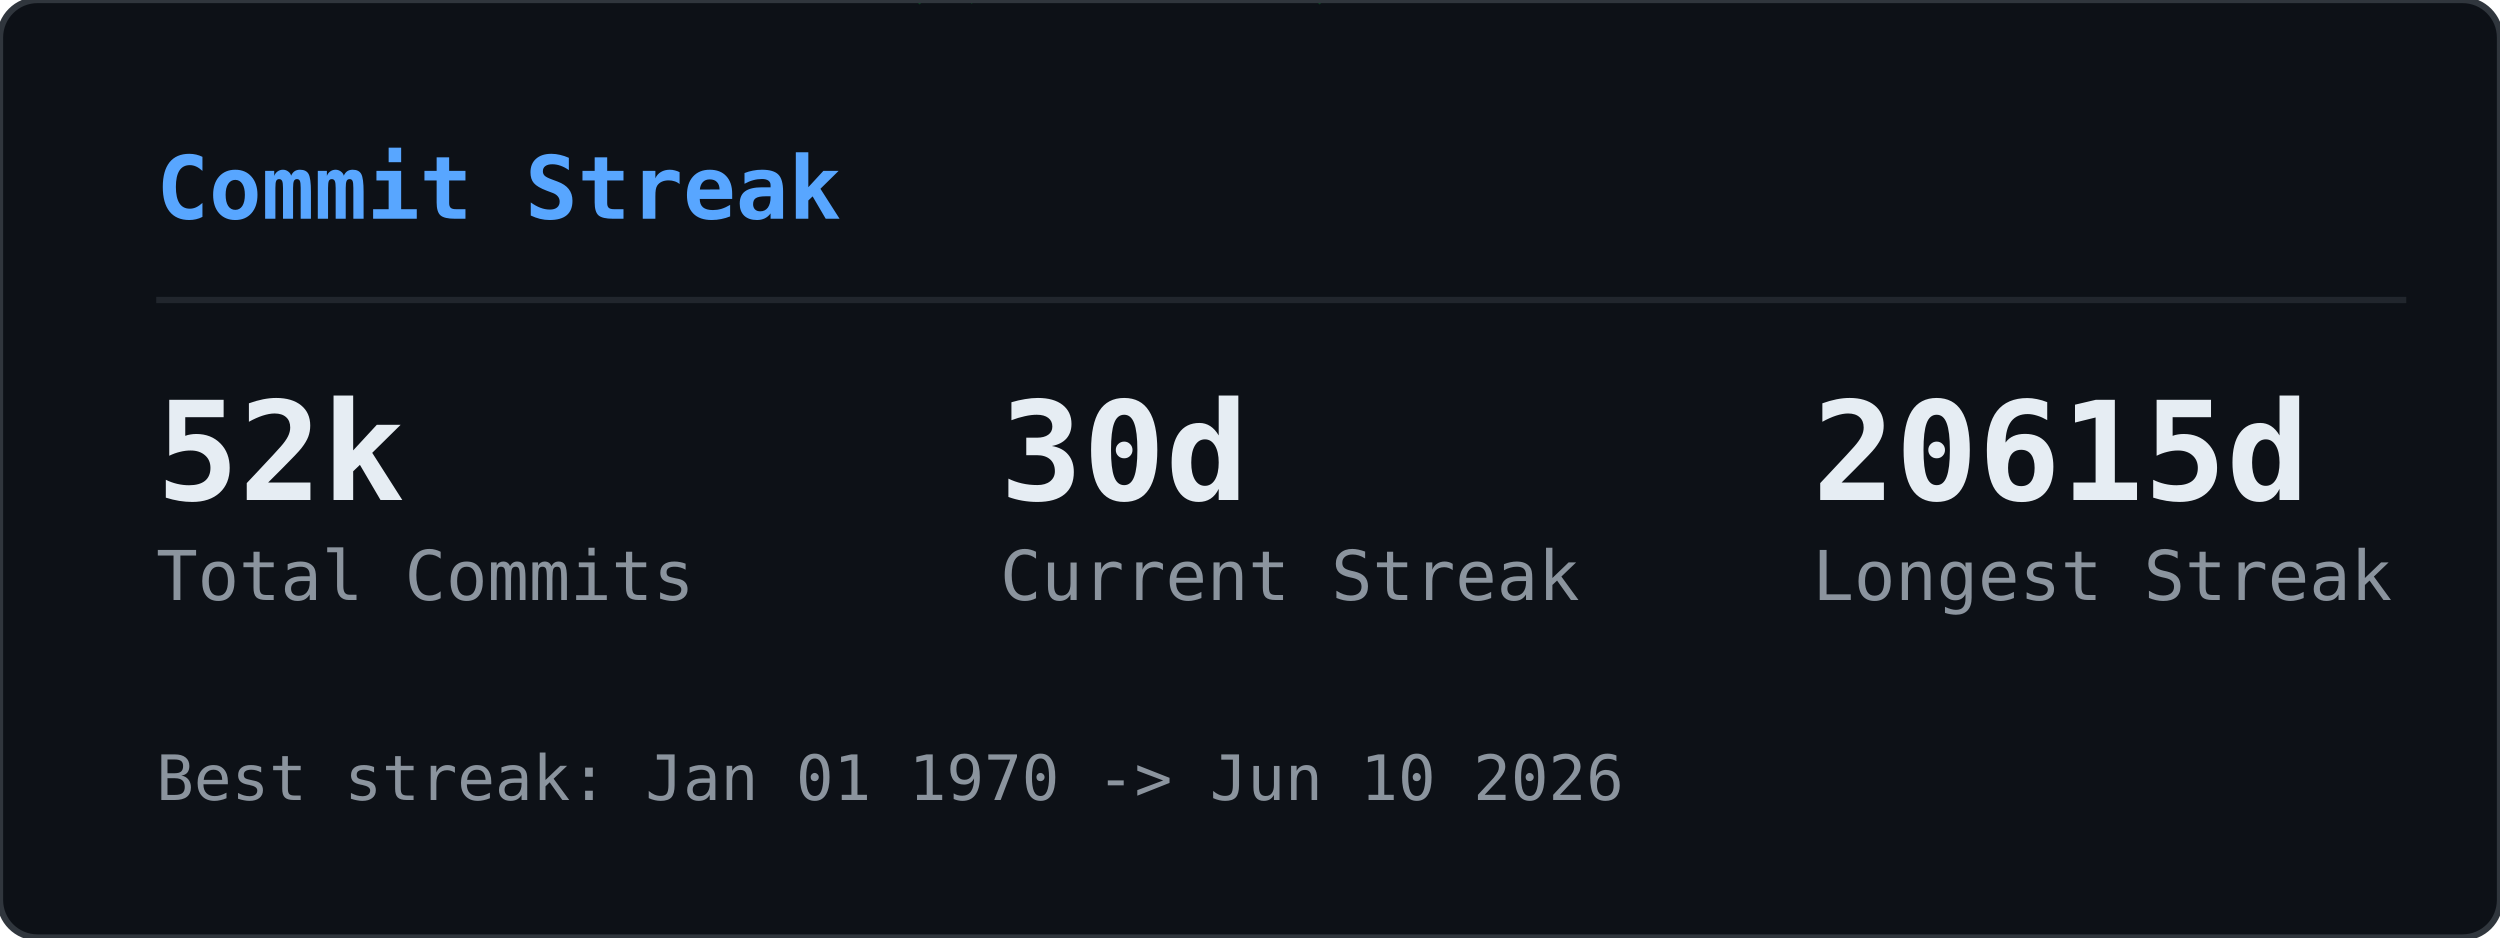
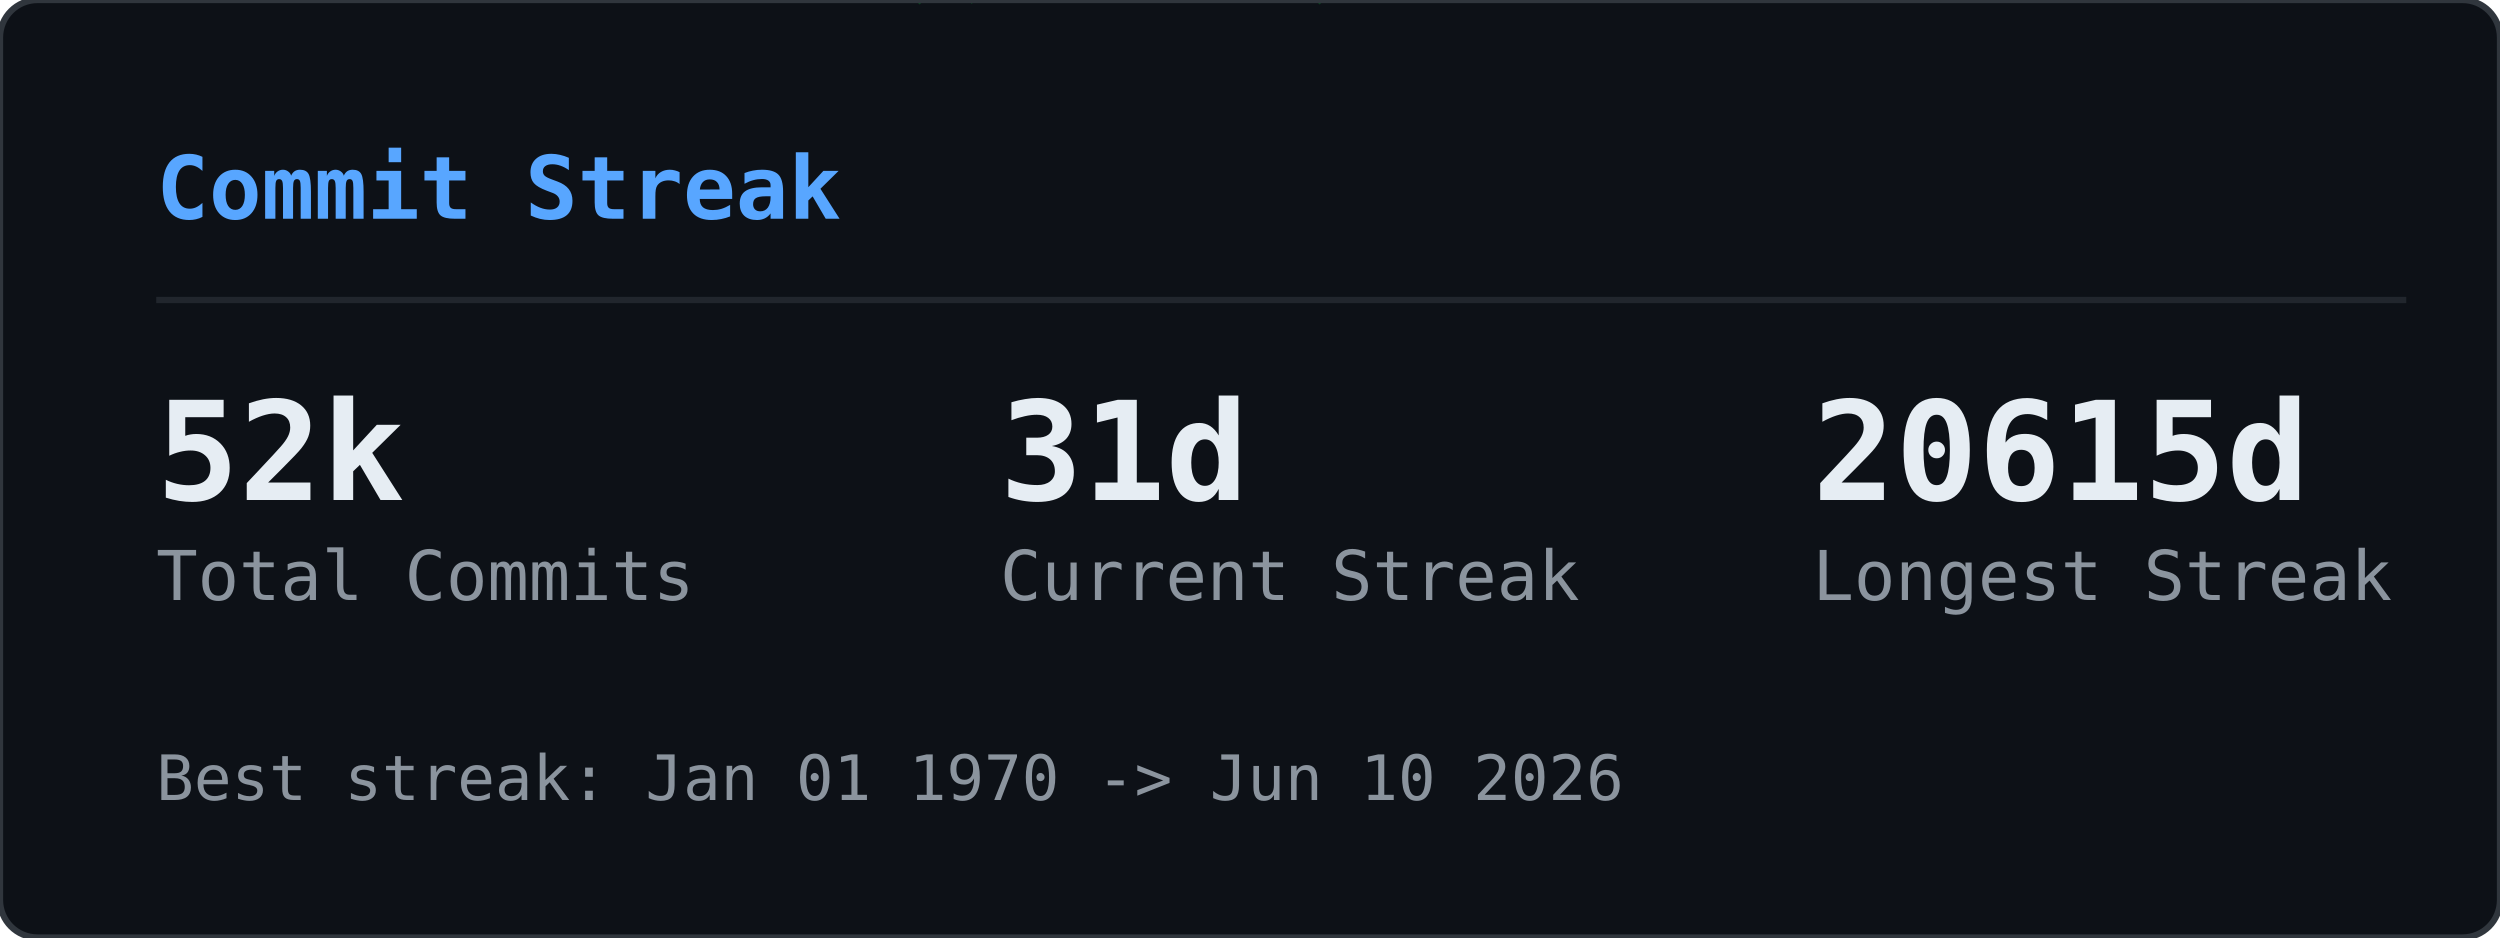
<svg xmlns="http://www.w3.org/2000/svg" width="400" height="150" viewBox="0 0 400 150">
  <defs>
    <clipPath id="gcs-clip">
      <rect width="400" height="150" rx="6" />
    </clipPath>
  </defs>
  <rect width="400" height="150" rx="6" fill="#0d1117" />
  <g clip-path="url(#gcs-clip)">
    <g opacity="0.22">
      <style>@keyframes gcs0{from{transform:translateY(-74px)}to{transform:translateY(164px)}}@keyframes gcs1{from{transform:translateY(-46px)}to{transform:translateY(164px)}}@keyframes gcs2{from{transform:translateY(-46px)}to{transform:translateY(164px)}}@keyframes gcs3{from{transform:translateY(-46px)}to{transform:translateY(164px)}}@keyframes gcs4{from{transform:translateY(-46px)}to{transform:translateY(164px)}}@keyframes gcs5{from{transform:translateY(-46px)}to{transform:translateY(164px)}}@keyframes gcs6{from{transform:translateY(-46px)}to{transform:translateY(164px)}}@keyframes gcs7{from{transform:translateY(-46px)}to{transform:translateY(164px)}}@keyframes gcs8{from{transform:translateY(-46px)}to{transform:translateY(164px)}}@keyframes gcs9{from{transform:translateY(-46px)}to{transform:translateY(164px)}}@keyframes gcs10{from{transform:translateY(-46px)}to{transform:translateY(164px)}}@keyframes gcs11{from{transform:translateY(-46px)}to{transform:translateY(164px)}}@keyframes gcs12{from{transform:translateY(-46px)}to{transform:translateY(164px)}}@keyframes gcs13{from{transform:translateY(-46px)}to{transform:translateY(164px)}}@keyframes gcs14{from{transform:translateY(-46px)}to{transform:translateY(164px)}}@keyframes gcs15{from{transform:translateY(-46px)}to{transform:translateY(164px)}}@keyframes gcs16{from{transform:translateY(-46px)}to{transform:translateY(164px)}}@keyframes gcs17{from{transform:translateY(-46px)}to{transform:translateY(164px)}}@keyframes gcs18{from{transform:translateY(-46px)}to{transform:translateY(164px)}}@keyframes gcs19{from{transform:translateY(-46px)}to{transform:translateY(164px)}}@keyframes gcs20{from{transform:translateY(-46px)}to{transform:translateY(164px)}}@keyframes gcs21{from{transform:translateY(-46px)}to{transform:translateY(164px)}}@keyframes gcs22{from{transform:translateY(-46px)}to{transform:translateY(164px)}}@keyframes gcs23{from{transform:translateY(-46px)}to{transform:translateY(164px)}}@keyframes gcs24{from{transform:translateY(-46px)}to{transform:translateY(164px)}}@keyframes gcs25{from{transform:translateY(-46px)}to{transform:translateY(164px)}}@keyframes gcs26{from{transform:translateY(-46px)}to{transform:translateY(164px)}}@keyframes gcs27{from{transform:translateY(-46px)}to{transform:translateY(164px)}}@keyframes gcs28{from{transform:translateY(-46px)}to{transform:translateY(164px)}}@keyframes gcs29{from{transform:translateY(-46px)}to{transform:translateY(164px)}}</style>
      <g style="animation:gcs0 2.57s linear infinite;animation-delay:-1.18s">
        <text x="391" y="0" font-family="monospace" font-size="12" fill="#00ff41">1</text>
        <text x="391" y="-14" font-family="monospace" font-size="12" fill="#00ff41" opacity="0.83">ﾘ</text>
        <text x="391" y="-28" font-family="monospace" font-size="12" fill="#00ff41" opacity="0.67">ﾉ</text>
        <text x="391" y="-42" font-family="monospace" font-size="12" fill="#00ff41" opacity="0.50">ｬ</text>
        <text x="391" y="-56" font-family="monospace" font-size="12" fill="#00ff41" opacity="0.33">ｮ</text>
        <text x="391" y="-70" font-family="monospace" font-size="12" fill="#00ff41" opacity="0.17">ﾛ</text>
      </g>
      <g style="animation:gcs1 2.84s linear infinite;animation-delay:-0.49s">
        <text x="153" y="0" font-family="monospace" font-size="12" fill="#00ff41">ｩ</text>
        <text x="153" y="-14" font-family="monospace" font-size="12" fill="#00ff41" opacity="0.75">ﾂ</text>
        <text x="153" y="-28" font-family="monospace" font-size="12" fill="#00ff41" opacity="0.50">7</text>
        <text x="153" y="-42" font-family="monospace" font-size="12" fill="#00ff41" opacity="0.25">ﾜ</text>
      </g>
      <g style="animation:gcs2 2.80s linear infinite;animation-delay:-1.17s">
        <text x="97" y="0" font-family="monospace" font-size="12" fill="#00ff41">6</text>
        <text x="97" y="-14" font-family="monospace" font-size="12" fill="#00ff41" opacity="0.75">ﾅ</text>
        <text x="97" y="-28" font-family="monospace" font-size="12" fill="#00ff41" opacity="0.50">ﾒ</text>
        <text x="97" y="-42" font-family="monospace" font-size="12" fill="#00ff41" opacity="0.25">ｽ</text>
      </g>
      <g style="animation:gcs3 2.60s linear infinite;animation-delay:-0.55s">
        <text x="41" y="0" font-family="monospace" font-size="12" fill="#00ff41">ﾕ</text>
        <text x="41" y="-14" font-family="monospace" font-size="12" fill="#00ff41" opacity="0.75">ﾝ</text>
        <text x="41" y="-28" font-family="monospace" font-size="12" fill="#00ff41" opacity="0.50">ｺ</text>
        <text x="41" y="-42" font-family="monospace" font-size="12" fill="#00ff41" opacity="0.25">ﾐ</text>
      </g>
      <g style="animation:gcs4 2.95s linear infinite;animation-delay:-1.59s">
        <text x="369" y="0" font-family="monospace" font-size="12" fill="#00ff41">ﾐ</text>
        <text x="369" y="-14" font-family="monospace" font-size="12" fill="#00ff41" opacity="0.75">ﾏ</text>
        <text x="369" y="-28" font-family="monospace" font-size="12" fill="#00ff41" opacity="0.50">ﾕ</text>
        <text x="369" y="-42" font-family="monospace" font-size="12" fill="#00ff41" opacity="0.25">ﾖ</text>
      </g>
      <g style="animation:gcs5 2.99s linear infinite;animation-delay:-2.87s">
        <text x="185" y="0" font-family="monospace" font-size="12" fill="#00ff41">ﾄ</text>
        <text x="185" y="-14" font-family="monospace" font-size="12" fill="#00ff41" opacity="0.75">ｬ</text>
        <text x="185" y="-28" font-family="monospace" font-size="12" fill="#00ff41" opacity="0.50">ｲ</text>
        <text x="185" y="-42" font-family="monospace" font-size="12" fill="#00ff41" opacity="0.25">ﾆ</text>
      </g>
      <g style="animation:gcs6 2.12s linear infinite;animation-delay:-1.64s">
        <text x="257" y="0" font-family="monospace" font-size="12" fill="#00ff41">ﾉ</text>
        <text x="257" y="-14" font-family="monospace" font-size="12" fill="#00ff41" opacity="0.75">ﾛ</text>
        <text x="257" y="-28" font-family="monospace" font-size="12" fill="#00ff41" opacity="0.50">ﾍ</text>
        <text x="257" y="-42" font-family="monospace" font-size="12" fill="#00ff41" opacity="0.25">ﾂ</text>
      </g>
      <g style="animation:gcs7 1.83s linear infinite;animation-delay:-1.83s">
        <text x="201" y="0" font-family="monospace" font-size="12" fill="#00ff41">ｹ</text>
        <text x="201" y="-14" font-family="monospace" font-size="12" fill="#00ff41" opacity="0.75">4</text>
        <text x="201" y="-28" font-family="monospace" font-size="12" fill="#00ff41" opacity="0.50">ﾎ</text>
        <text x="201" y="-42" font-family="monospace" font-size="12" fill="#00ff41" opacity="0.25">8</text>
      </g>
      <g style="animation:gcs8 3.14s linear infinite;animation-delay:-1.12s">
        <text x="273" y="0" font-family="monospace" font-size="12" fill="#00ff41">ｻ</text>
        <text x="273" y="-14" font-family="monospace" font-size="12" fill="#00ff41" opacity="0.75">ﾑ</text>
        <text x="273" y="-28" font-family="monospace" font-size="12" fill="#00ff41" opacity="0.50">ｹ</text>
        <text x="273" y="-42" font-family="monospace" font-size="12" fill="#00ff41" opacity="0.25">3</text>
      </g>
      <g style="animation:gcs9 1.87s linear infinite;animation-delay:-0.51s">
        <text x="345" y="0" font-family="monospace" font-size="12" fill="#00ff41">ｶ</text>
        <text x="345" y="-14" font-family="monospace" font-size="12" fill="#00ff41" opacity="0.75">9</text>
        <text x="345" y="-28" font-family="monospace" font-size="12" fill="#00ff41" opacity="0.50">ﾋ</text>
        <text x="345" y="-42" font-family="monospace" font-size="12" fill="#00ff41" opacity="0.25">ｫ</text>
      </g>
      <g style="animation:gcs10 2.99s linear infinite;animation-delay:-0.08s">
        <text x="289" y="0" font-family="monospace" font-size="12" fill="#00ff41">1</text>
        <text x="289" y="-14" font-family="monospace" font-size="12" fill="#00ff41" opacity="0.75">ｨ</text>
        <text x="289" y="-28" font-family="monospace" font-size="12" fill="#00ff41" opacity="0.50">4</text>
        <text x="289" y="-42" font-family="monospace" font-size="12" fill="#00ff41" opacity="0.25">ﾎ</text>
      </g>
      <g style="animation:gcs11 1.83s linear infinite;animation-delay:-1.08s">
        <text x="105" y="0" font-family="monospace" font-size="12" fill="#00ff41">ｴ</text>
        <text x="105" y="-14" font-family="monospace" font-size="12" fill="#00ff41" opacity="0.75">2</text>
        <text x="105" y="-28" font-family="monospace" font-size="12" fill="#00ff41" opacity="0.50">ﾍ</text>
        <text x="105" y="-42" font-family="monospace" font-size="12" fill="#00ff41" opacity="0.25">ｽ</text>
      </g>
      <g style="animation:gcs12 2.89s linear infinite;animation-delay:-0.34s">
        <text x="49" y="0" font-family="monospace" font-size="12" fill="#00ff41">0</text>
        <text x="49" y="-14" font-family="monospace" font-size="12" fill="#00ff41" opacity="0.75">ｿ</text>
        <text x="49" y="-28" font-family="monospace" font-size="12" fill="#00ff41" opacity="0.50">ｬ</text>
        <text x="49" y="-42" font-family="monospace" font-size="12" fill="#00ff41" opacity="0.25">ｸ</text>
      </g>
      <g style="animation:gcs13 2.25s linear infinite;animation-delay:-0.66s">
        <text x="121" y="0" font-family="monospace" font-size="12" fill="#00ff41">ｾ</text>
        <text x="121" y="-14" font-family="monospace" font-size="12" fill="#00ff41" opacity="0.75">ｻ</text>
        <text x="121" y="-28" font-family="monospace" font-size="12" fill="#00ff41" opacity="0.50">ﾅ</text>
        <text x="121" y="-42" font-family="monospace" font-size="12" fill="#00ff41" opacity="0.25">ｫ</text>
      </g>
      <g style="animation:gcs14 3.03s linear infinite;animation-delay:-0.25s">
        <text x="321" y="0" font-family="monospace" font-size="12" fill="#00ff41">ｸ</text>
        <text x="321" y="-14" font-family="monospace" font-size="12" fill="#00ff41" opacity="0.75">2</text>
        <text x="321" y="-28" font-family="monospace" font-size="12" fill="#00ff41" opacity="0.50">1</text>
        <text x="321" y="-42" font-family="monospace" font-size="12" fill="#00ff41" opacity="0.25">ｶ</text>
      </g>
      <g style="animation:gcs15 1.65s linear infinite;animation-delay:-0.75s">
        <text x="265" y="0" font-family="monospace" font-size="12" fill="#00ff41">2</text>
        <text x="265" y="-14" font-family="monospace" font-size="12" fill="#00ff41" opacity="0.75">ﾙ</text>
        <text x="265" y="-28" font-family="monospace" font-size="12" fill="#00ff41" opacity="0.50">ｫ</text>
        <text x="265" y="-42" font-family="monospace" font-size="12" fill="#00ff41" opacity="0.25">ｱ</text>
      </g>
      <g style="animation:gcs16 1.60s linear infinite;animation-delay:-0.63s">
        <text x="209" y="0" font-family="monospace" font-size="12" fill="#00ff41">ｯ</text>
        <text x="209" y="-14" font-family="monospace" font-size="12" fill="#00ff41" opacity="0.75">0</text>
        <text x="209" y="-28" font-family="monospace" font-size="12" fill="#00ff41" opacity="0.50">ｮ</text>
        <text x="209" y="-42" font-family="monospace" font-size="12" fill="#00ff41" opacity="0.25">ﾌ</text>
      </g>
      <g style="animation:gcs17 1.69s linear infinite;animation-delay:-1.07s">
        <text x="153" y="0" font-family="monospace" font-size="12" fill="#00ff41">ﾓ</text>
        <text x="153" y="-14" font-family="monospace" font-size="12" fill="#00ff41" opacity="0.75">ﾛ</text>
        <text x="153" y="-28" font-family="monospace" font-size="12" fill="#00ff41" opacity="0.50">ﾘ</text>
        <text x="153" y="-42" font-family="monospace" font-size="12" fill="#00ff41" opacity="0.25">ｾ</text>
      </g>
      <g style="animation:gcs18 2.46s linear infinite;animation-delay:-2.04s">
        <text x="353" y="0" font-family="monospace" font-size="12" fill="#00ff41">ﾍ</text>
        <text x="353" y="-14" font-family="monospace" font-size="12" fill="#00ff41" opacity="0.75">ﾌ</text>
        <text x="353" y="-28" font-family="monospace" font-size="12" fill="#00ff41" opacity="0.50">ﾆ</text>
        <text x="353" y="-42" font-family="monospace" font-size="12" fill="#00ff41" opacity="0.25">1</text>
      </g>
      <g style="animation:gcs19 1.65s linear infinite;animation-delay:-0.46s">
        <text x="169" y="0" font-family="monospace" font-size="12" fill="#00ff41">ﾝ</text>
        <text x="169" y="-14" font-family="monospace" font-size="12" fill="#00ff41" opacity="0.75">ｩ</text>
        <text x="169" y="-28" font-family="monospace" font-size="12" fill="#00ff41" opacity="0.50">ｯ</text>
        <text x="169" y="-42" font-family="monospace" font-size="12" fill="#00ff41" opacity="0.25">1</text>
      </g>
      <g style="animation:gcs20 2.85s linear infinite;animation-delay:-0.83s">
        <text x="369" y="0" font-family="monospace" font-size="12" fill="#00ff41">ｺ</text>
        <text x="369" y="-14" font-family="monospace" font-size="12" fill="#00ff41" opacity="0.75">ｩ</text>
        <text x="369" y="-28" font-family="monospace" font-size="12" fill="#00ff41" opacity="0.50">ﾎ</text>
        <text x="369" y="-42" font-family="monospace" font-size="12" fill="#00ff41" opacity="0.25">ﾈ</text>
      </g>
      <g style="animation:gcs21 2.28s linear infinite;animation-delay:-2.05s">
        <text x="57" y="0" font-family="monospace" font-size="12" fill="#00ff41">3</text>
        <text x="57" y="-14" font-family="monospace" font-size="12" fill="#00ff41" opacity="0.75">ﾈ</text>
        <text x="57" y="-28" font-family="monospace" font-size="12" fill="#00ff41" opacity="0.50">ｪ</text>
        <text x="57" y="-42" font-family="monospace" font-size="12" fill="#00ff41" opacity="0.25">ｭ</text>
      </g>
      <g style="animation:gcs22 1.99s linear infinite;animation-delay:-1.96s">
        <text x="257" y="0" font-family="monospace" font-size="12" fill="#00ff41">ｿ</text>
        <text x="257" y="-14" font-family="monospace" font-size="12" fill="#00ff41" opacity="0.75">ﾇ</text>
        <text x="257" y="-28" font-family="monospace" font-size="12" fill="#00ff41" opacity="0.50">1</text>
        <text x="257" y="-42" font-family="monospace" font-size="12" fill="#00ff41" opacity="0.25">ｯ</text>
      </g>
      <g style="animation:gcs23 2.49s linear infinite;animation-delay:-1.45s">
        <text x="201" y="0" font-family="monospace" font-size="12" fill="#00ff41">ﾝ</text>
        <text x="201" y="-14" font-family="monospace" font-size="12" fill="#00ff41" opacity="0.75">ﾍ</text>
        <text x="201" y="-28" font-family="monospace" font-size="12" fill="#00ff41" opacity="0.50">ﾄ</text>
        <text x="201" y="-42" font-family="monospace" font-size="12" fill="#00ff41" opacity="0.25">0</text>
      </g>
      <g style="animation:gcs24 2.19s linear infinite;animation-delay:-0.87s">
        <text x="145" y="0" font-family="monospace" font-size="12" fill="#00ff41">ｯ</text>
        <text x="145" y="-14" font-family="monospace" font-size="12" fill="#00ff41" opacity="0.75">ﾆ</text>
        <text x="145" y="-28" font-family="monospace" font-size="12" fill="#00ff41" opacity="0.50">ｱ</text>
        <text x="145" y="-42" font-family="monospace" font-size="12" fill="#00ff41" opacity="0.25">ﾅ</text>
      </g>
      <g style="animation:gcs25 1.93s linear infinite;animation-delay:-0.80s">
        <text x="89" y="0" font-family="monospace" font-size="12" fill="#00ff41">3</text>
        <text x="89" y="-14" font-family="monospace" font-size="12" fill="#00ff41" opacity="0.75">2</text>
        <text x="89" y="-28" font-family="monospace" font-size="12" fill="#00ff41" opacity="0.50">ﾃ</text>
        <text x="89" y="-42" font-family="monospace" font-size="12" fill="#00ff41" opacity="0.25">ﾛ</text>
      </g>
      <g style="animation:gcs26 1.59s linear infinite;animation-delay:-0.11s">
        <text x="161" y="0" font-family="monospace" font-size="12" fill="#00ff41">ﾋ</text>
        <text x="161" y="-14" font-family="monospace" font-size="12" fill="#00ff41" opacity="0.75">ﾗ</text>
        <text x="161" y="-28" font-family="monospace" font-size="12" fill="#00ff41" opacity="0.50">3</text>
        <text x="161" y="-42" font-family="monospace" font-size="12" fill="#00ff41" opacity="0.25">ﾉ</text>
      </g>
      <g style="animation:gcs27 2.57s linear infinite;animation-delay:-0.53s">
        <text x="105" y="0" font-family="monospace" font-size="12" fill="#00ff41">0</text>
        <text x="105" y="-14" font-family="monospace" font-size="12" fill="#00ff41" opacity="0.75">ｨ</text>
        <text x="105" y="-28" font-family="monospace" font-size="12" fill="#00ff41" opacity="0.50">ﾔ</text>
        <text x="105" y="-42" font-family="monospace" font-size="12" fill="#00ff41" opacity="0.25">1</text>
      </g>
      <g style="animation:gcs28 2.61s linear infinite;animation-delay:-0.96s">
        <text x="177" y="0" font-family="monospace" font-size="12" fill="#00ff41">ﾑ</text>
        <text x="177" y="-14" font-family="monospace" font-size="12" fill="#00ff41" opacity="0.75">ﾜ</text>
        <text x="177" y="-28" font-family="monospace" font-size="12" fill="#00ff41" opacity="0.50">ﾏ</text>
        <text x="177" y="-42" font-family="monospace" font-size="12" fill="#00ff41" opacity="0.25">ｱ</text>
      </g>
      <g style="animation:gcs29 2.85s linear infinite;animation-delay:-0.85s">
        <text x="249" y="0" font-family="monospace" font-size="12" fill="#00ff41">8</text>
        <text x="249" y="-14" font-family="monospace" font-size="12" fill="#00ff41" opacity="0.75">ﾃ</text>
        <text x="249" y="-28" font-family="monospace" font-size="12" fill="#00ff41" opacity="0.50">ﾙ</text>
        <text x="249" y="-42" font-family="monospace" font-size="12" fill="#00ff41" opacity="0.25">ﾔ</text>
      </g>
    </g>
  </g>
  <rect width="400" height="150" rx="6" fill="none" stroke="#30363d" stroke-width="1" />
  <text x="25" y="35" font-family="monospace" font-size="14" font-weight="600" fill="#58a6ff">Commit Streak</text>
  <line x1="25" y1="48" x2="385" y2="48" stroke="#21262d" stroke-width="1" />
  <text x="25" y="80" font-family="monospace" font-size="22" font-weight="700" fill="#e6edf3">52k</text>
  <text x="25" y="96" font-family="monospace" font-size="11" fill="#8b949e">Total Commits</text>
-   <text x="160" y="80" font-family="monospace" font-size="22" font-weight="700" fill="#e6edf3">30d</text>
+   <text x="160" y="80" font-family="monospace" font-size="22" font-weight="700" fill="#e6edf3">31d</text>
  <text x="160" y="96" font-family="monospace" font-size="11" fill="#8b949e">Current Streak</text>
  <text x="290" y="80" font-family="monospace" font-size="22" font-weight="700" fill="#e6edf3">20615d</text>
  <text x="290" y="96" font-family="monospace" font-size="11" fill="#8b949e">Longest Streak</text>
  <text x="25" y="128" font-family="monospace" font-size="10" fill="#8b949e">Best streak: Jan 01 1970 -&gt; Jun 10 2026</text>
</svg>
